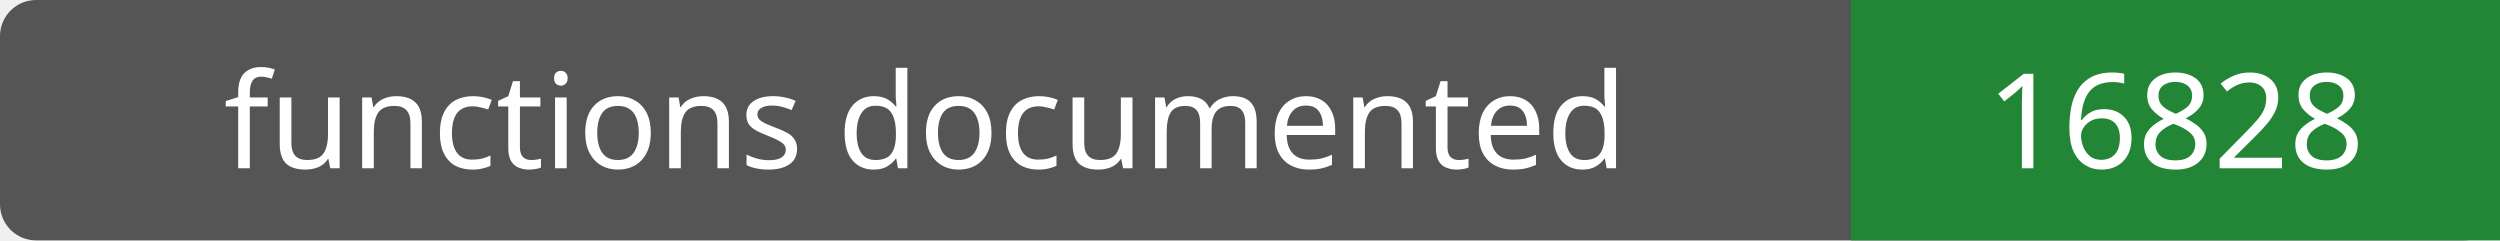
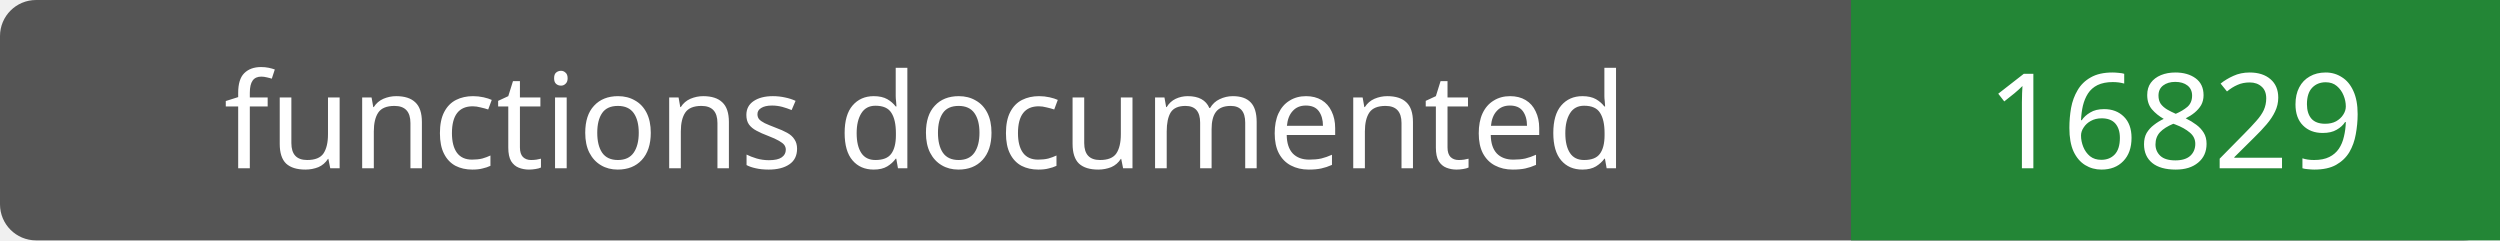
- <svg xmlns="http://www.w3.org/2000/svg" width="208" height="20" role="img" aria-label="functions documented: 16828">
+ <svg xmlns="http://www.w3.org/2000/svg" width="208" height="20" role="img" aria-label="functions documented: 16829">
  <rect width="208" height="20" rx="3" fill="#555" />
  <path fill="#238636" d="M154 0h54v20H154z" />
  <g fill="#fff" text-anchor="middle" font-family="Verdana,sans-serif" font-size="11">
    <text x="77.0" y="14">functions documented</text>
-     <text x="181.0" y="14">16828</text>
+     <text x="181.0" y="14">16829</text>
  </g>
</svg>
